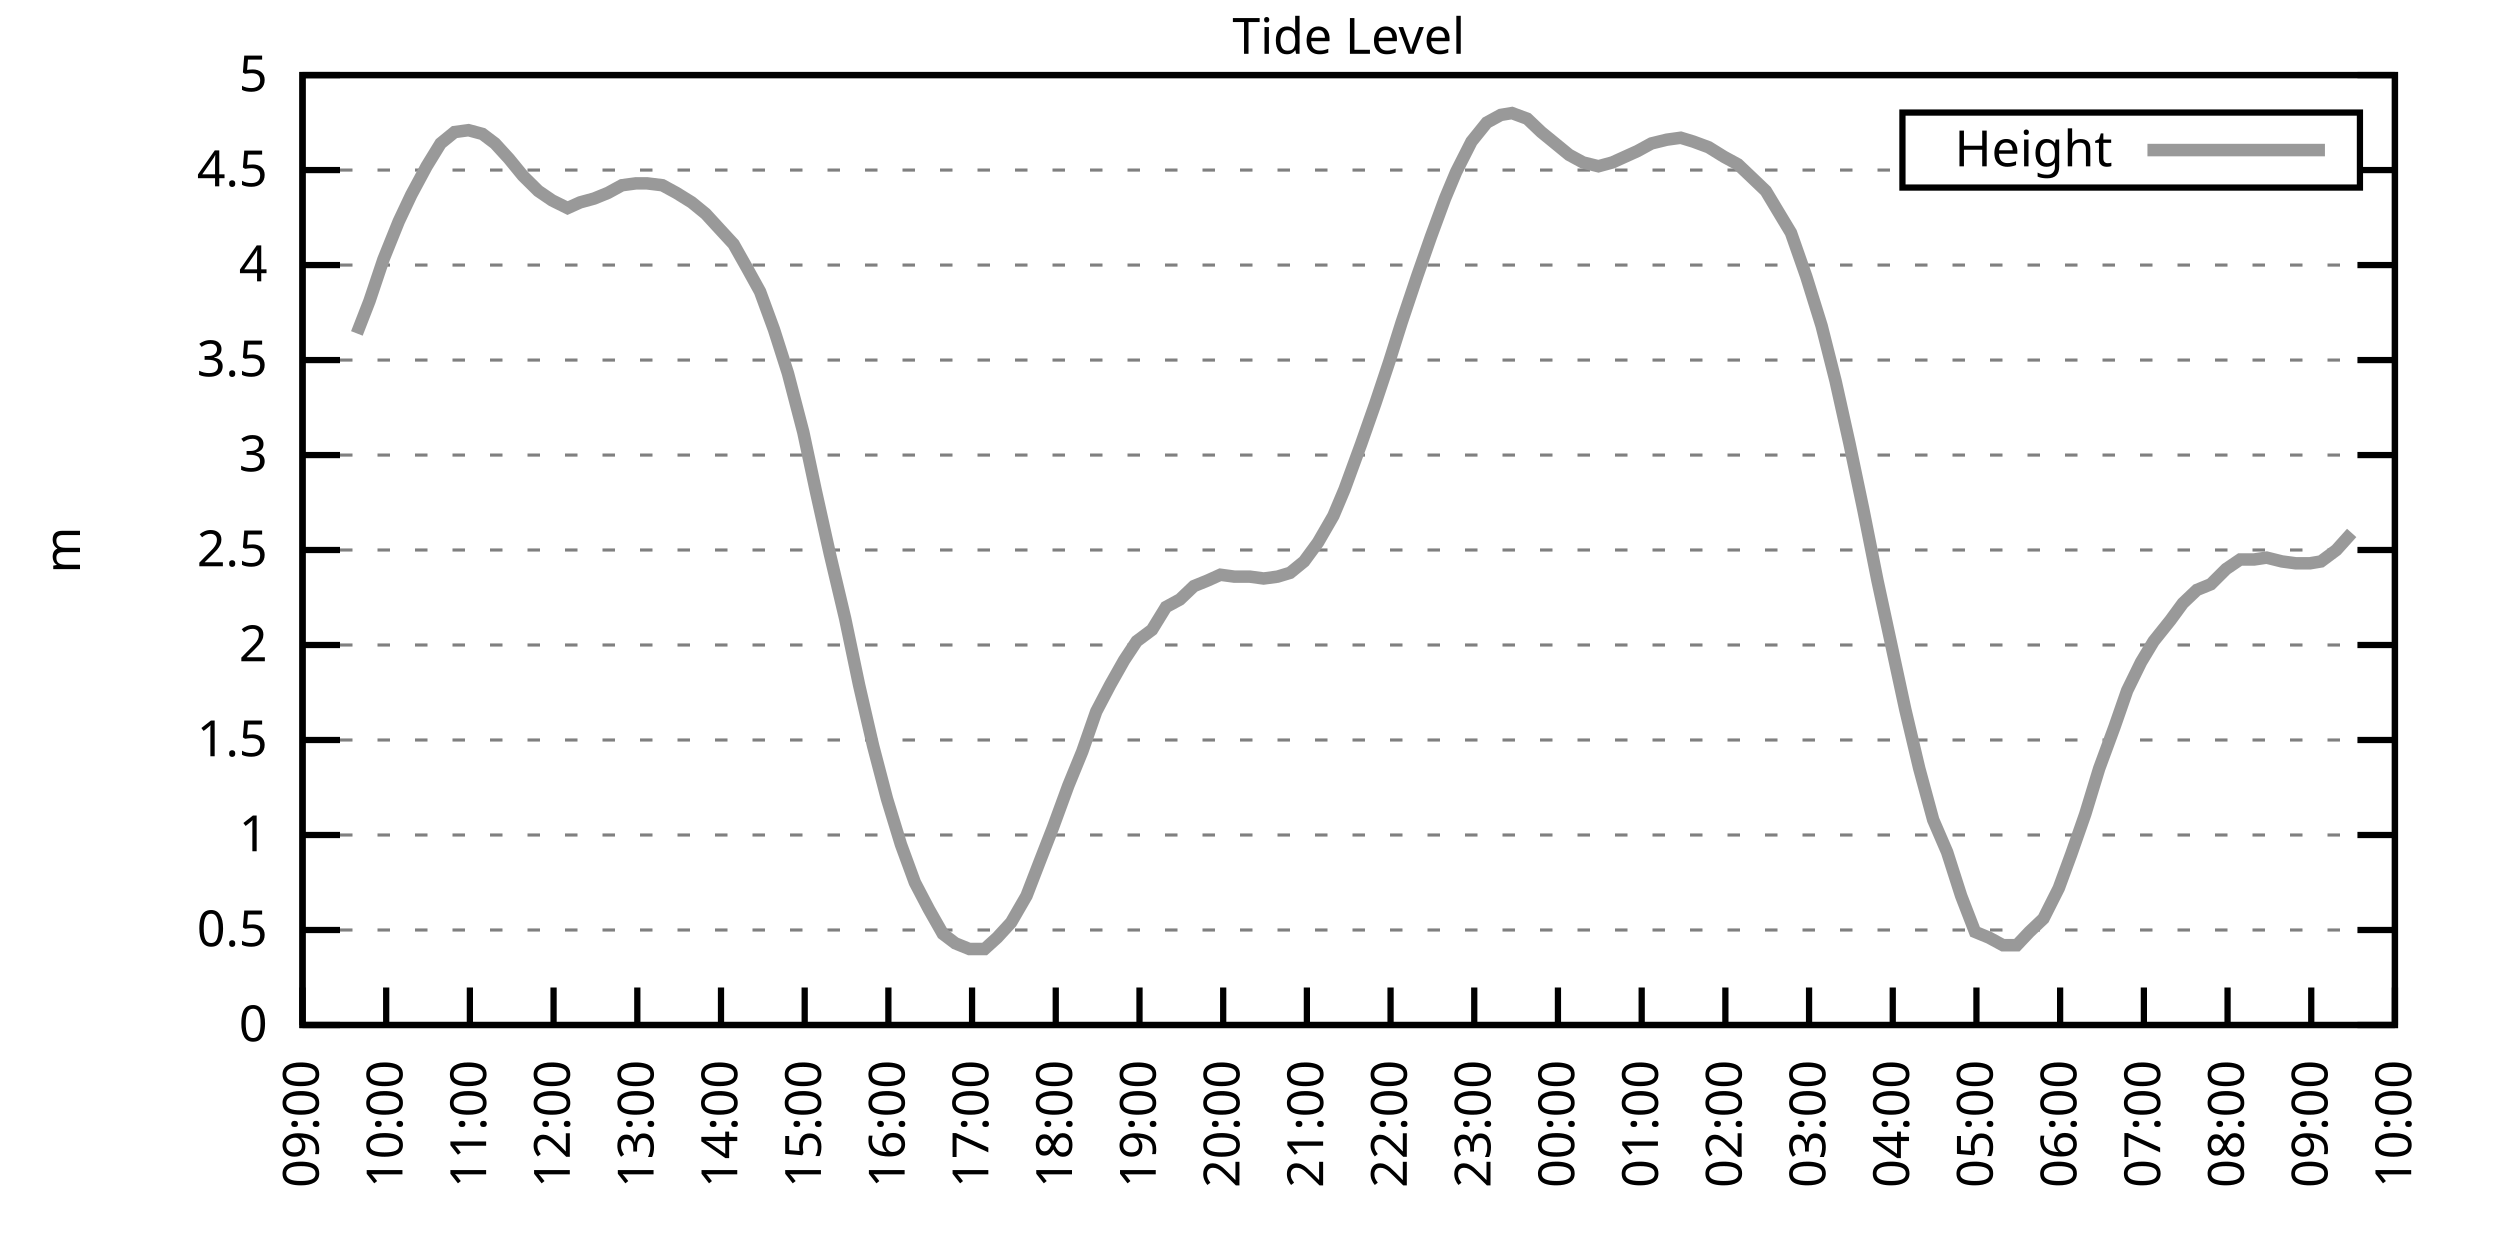
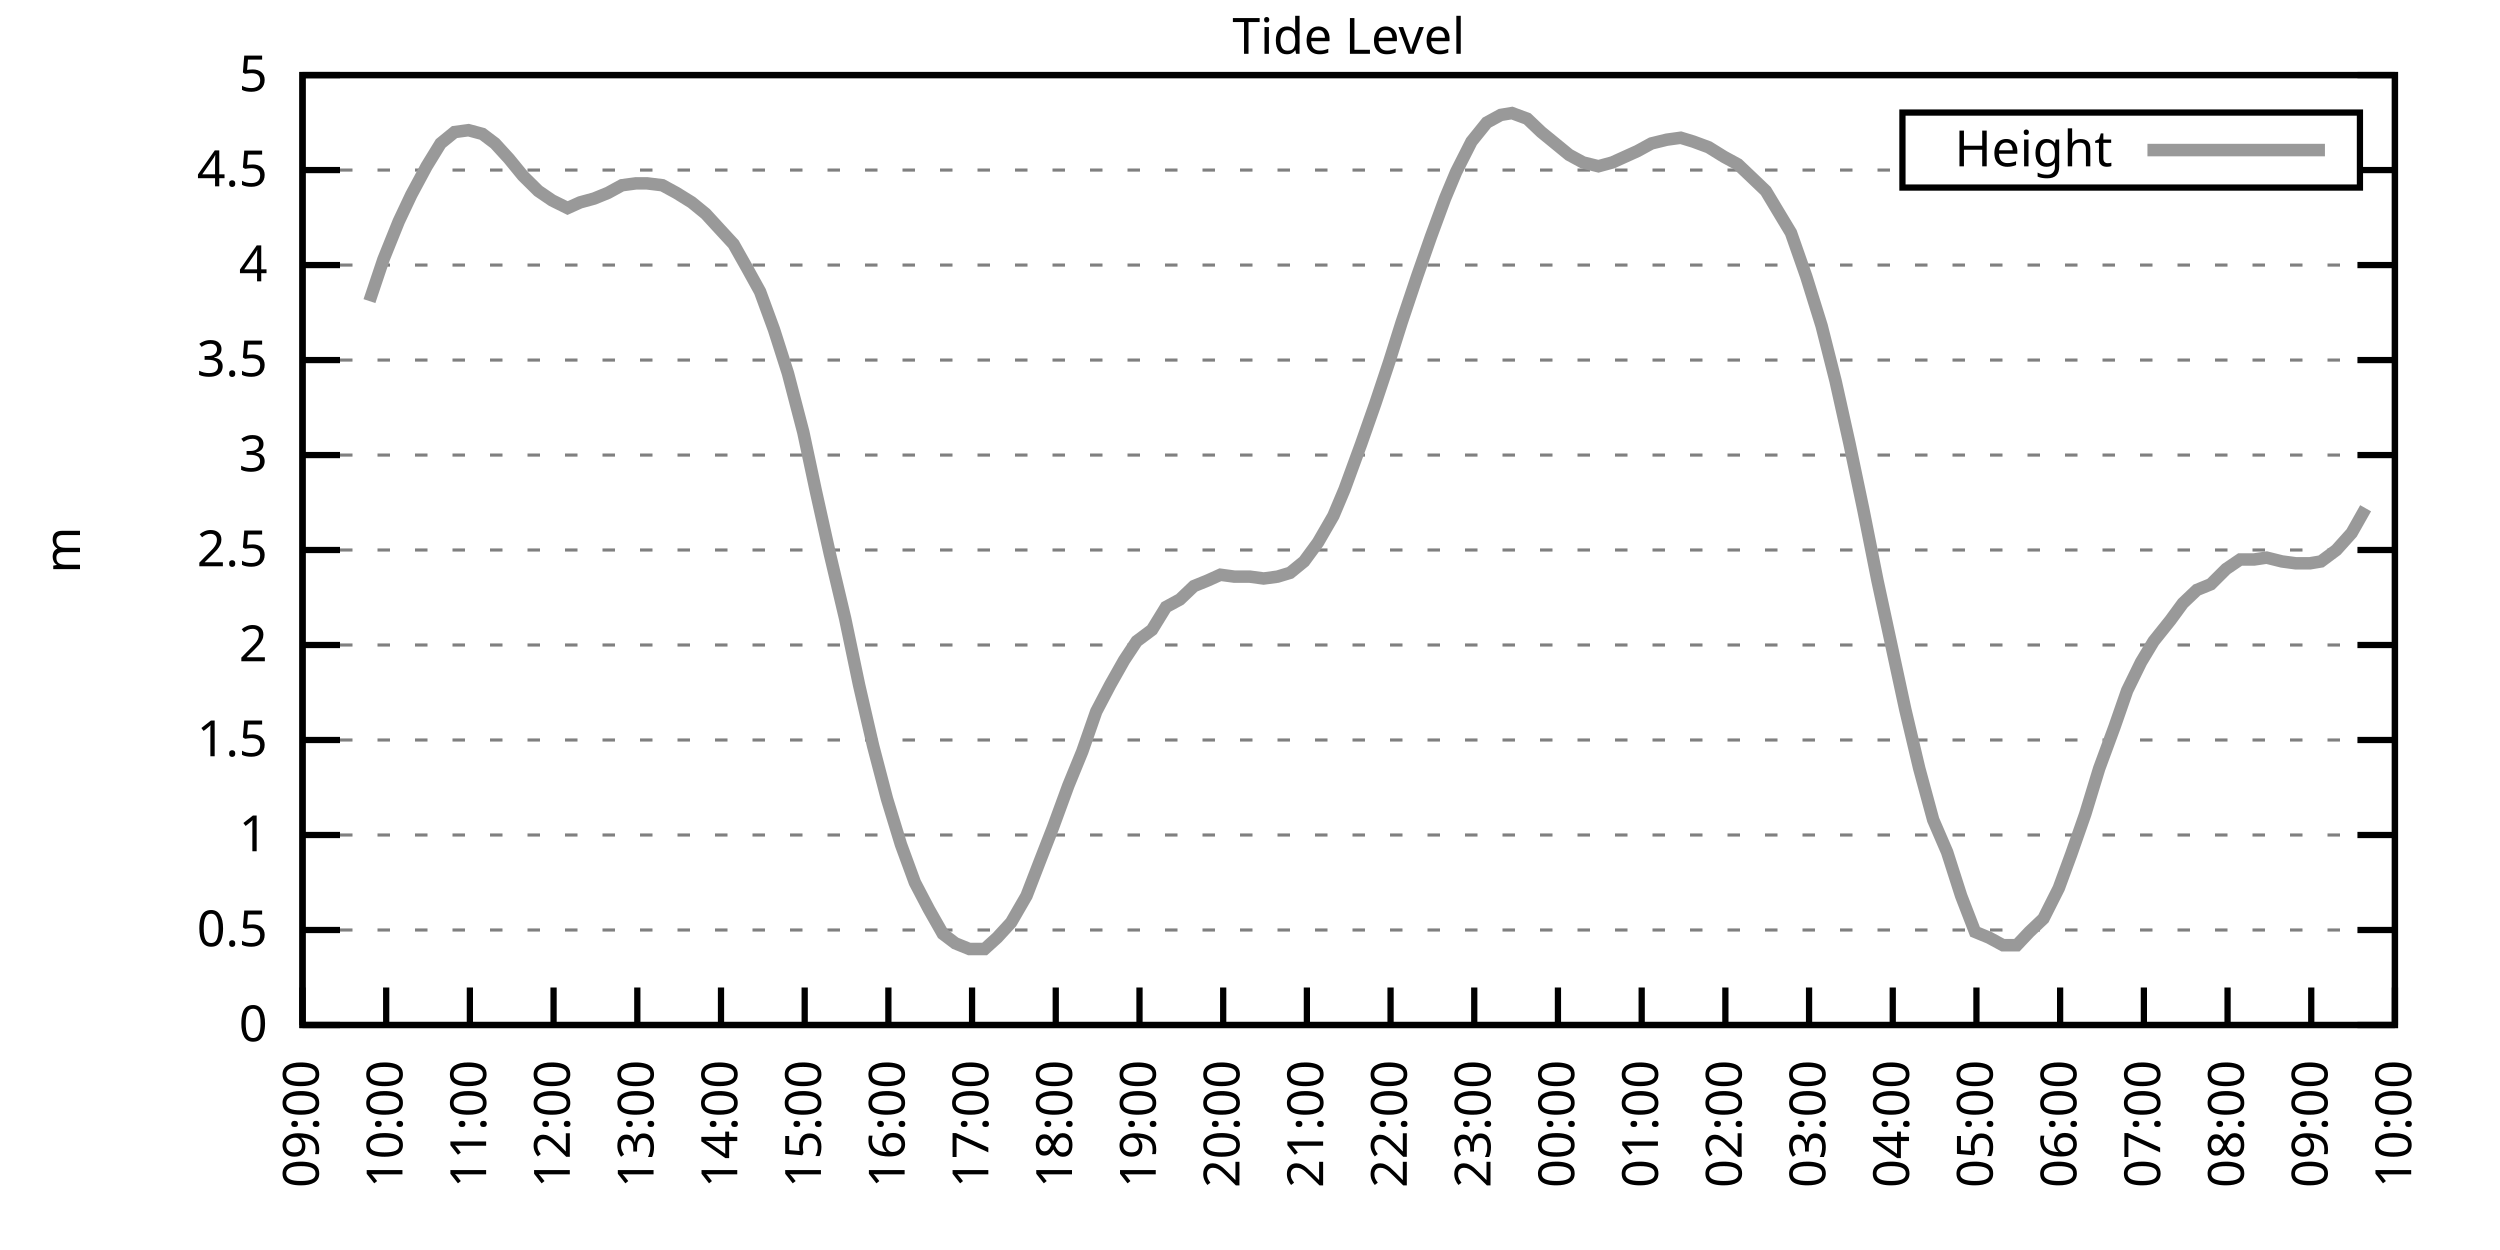
<svg xmlns="http://www.w3.org/2000/svg" xmlns:xlink="http://www.w3.org/1999/xlink" width="400" height="200" viewBox="0 0 400 200">
  <g id="gnuplot_canvas">
    <rect x="0" y="0" width="400" height="200" fill="none" />
    <defs>
      <circle id="gpDot" r="0.5" stroke-width="0.5" stroke="currentColor" />
      <path id="gpPt0" stroke-width="0.333" stroke="currentColor" d="M-1,0 h2 M0,-1 v2" />
      <path id="gpPt1" stroke-width="0.333" stroke="currentColor" d="M-1,-1 L1,1 M1,-1 L-1,1" />
      <path id="gpPt2" stroke-width="0.333" stroke="currentColor" d="M-1,0 L1,0 M0,-1 L0,1 M-1,-1 L1,1 M-1,1 L1,-1" />
      <rect id="gpPt3" stroke-width="0.333" stroke="currentColor" x="-1" y="-1" width="2" height="2" />
      <rect id="gpPt4" stroke-width="0.333" stroke="currentColor" fill="currentColor" x="-1" y="-1" width="2" height="2" />
      <circle id="gpPt5" stroke-width="0.333" stroke="currentColor" cx="0" cy="0" r="1" />
      <use xlink:href="#gpPt5" id="gpPt6" fill="currentColor" stroke="none" />
      <path id="gpPt7" stroke-width="0.333" stroke="currentColor" d="M0,-1.33 L-1.33,0.67 L1.33,0.67 z" />
      <use xlink:href="#gpPt7" id="gpPt8" fill="currentColor" stroke="none" />
      <use xlink:href="#gpPt7" id="gpPt9" stroke="currentColor" transform="rotate(180)" />
      <use xlink:href="#gpPt9" id="gpPt10" fill="currentColor" stroke="none" />
      <use xlink:href="#gpPt3" id="gpPt11" stroke="currentColor" transform="rotate(45)" />
      <use xlink:href="#gpPt11" id="gpPt12" fill="currentColor" stroke="none" />
      <path id="gpPt13" stroke-width="0.333" stroke="currentColor" d="M0,1.330 L1.265,0.411 L0.782,-1.067 L-0.782,-1.076 L-1.265,0.411 z" />
      <use xlink:href="#gpPt13" id="gpPt14" fill="currentColor" stroke="none" />
      <filter id="textbox" filterUnits="objectBoundingBox" x="0" y="0" height="1" width="1">
        <feFlood flood-color="white" flood-opacity="1" result="bgnd" />
        <feComposite in="SourceGraphic" in2="bgnd" operator="atop" />
      </filter>
      <filter id="greybox" filterUnits="objectBoundingBox" x="0" y="0" height="1" width="1">
        <feFlood flood-color="lightgrey" flood-opacity="1" result="grey" />
        <feComposite in="SourceGraphic" in2="grey" operator="atop" />
      </filter>
    </defs>
    <g fill="none" color="white" stroke="currentColor" stroke-width="1.00" stroke-linecap="butt" stroke-linejoin="miter">
</g>
    <g fill="none" color="black" stroke="currentColor" stroke-width="1.00" stroke-linecap="butt" stroke-linejoin="miter">
      <g stroke="none" shape-rendering="crispEdges">
        <polygon fill="rgb(255, 255, 255)" points="48.40,164.00 383.18,164.00 383.18,12.02 48.40,12.02 " />
      </g>
    </g>
    <g fill="none" color="black" stroke="currentColor" stroke-width="1.00" stroke-linecap="butt" stroke-linejoin="miter">
</g>
    <g fill="none" color="black" stroke="black" stroke-width="0.50" stroke-linecap="butt" stroke-linejoin="miter">
</g>
    <g fill="none" color="gray" stroke="currentColor" stroke-width="0.50" stroke-linecap="butt" stroke-linejoin="miter">
      <path stroke="gray" stroke-dasharray="2,4" class="gridline" d="M48.40,164.00 L383.19,164.00  " />
    </g>
    <g fill="none" color="gray" stroke="gray" stroke-width="1.00" stroke-linecap="butt" stroke-linejoin="miter">
</g>
    <g fill="none" color="black" stroke="currentColor" stroke-width="1.00" stroke-linecap="butt" stroke-linejoin="miter">
      <path stroke="black" d="M48.40,164.00 L54.40,164.00 M383.19,164.00 L377.19,164.00  " />
      <g transform="translate(42.80,166.60)" stroke="none" fill="black" font-family="Sans" font-size="8.00" text-anchor="end">
        <text>
          <tspan font-family="Sans"> 0</tspan>
        </text>
      </g>
    </g>
    <g fill="none" color="black" stroke="currentColor" stroke-width="1.00" stroke-linecap="butt" stroke-linejoin="miter">
</g>
    <g fill="none" color="black" stroke="black" stroke-width="0.50" stroke-linecap="butt" stroke-linejoin="miter">
</g>
    <g fill="none" color="gray" stroke="currentColor" stroke-width="0.50" stroke-linecap="butt" stroke-linejoin="miter">
      <path stroke="gray" stroke-dasharray="2,4" class="gridline" d="M48.40,148.80 L383.19,148.80  " />
    </g>
    <g fill="none" color="gray" stroke="gray" stroke-width="1.00" stroke-linecap="butt" stroke-linejoin="miter">
</g>
    <g fill="none" color="black" stroke="currentColor" stroke-width="1.00" stroke-linecap="butt" stroke-linejoin="miter">
      <path stroke="black" d="M48.40,148.80 L54.40,148.80 M383.19,148.80 L377.19,148.80  " />
      <g transform="translate(42.80,151.40)" stroke="none" fill="black" font-family="Sans" font-size="8.00" text-anchor="end">
        <text>
          <tspan font-family="Sans"> 0.5</tspan>
        </text>
      </g>
    </g>
    <g fill="none" color="black" stroke="currentColor" stroke-width="1.00" stroke-linecap="butt" stroke-linejoin="miter">
</g>
    <g fill="none" color="black" stroke="black" stroke-width="0.50" stroke-linecap="butt" stroke-linejoin="miter">
</g>
    <g fill="none" color="gray" stroke="currentColor" stroke-width="0.50" stroke-linecap="butt" stroke-linejoin="miter">
      <path stroke="gray" stroke-dasharray="2,4" class="gridline" d="M48.40,133.60 L383.19,133.60  " />
    </g>
    <g fill="none" color="gray" stroke="gray" stroke-width="1.00" stroke-linecap="butt" stroke-linejoin="miter">
</g>
    <g fill="none" color="black" stroke="currentColor" stroke-width="1.00" stroke-linecap="butt" stroke-linejoin="miter">
      <path stroke="black" d="M48.40,133.60 L54.40,133.60 M383.19,133.60 L377.19,133.60  " />
      <g transform="translate(42.80,136.20)" stroke="none" fill="black" font-family="Sans" font-size="8.00" text-anchor="end">
        <text>
          <tspan font-family="Sans"> 1</tspan>
        </text>
      </g>
    </g>
    <g fill="none" color="black" stroke="currentColor" stroke-width="1.00" stroke-linecap="butt" stroke-linejoin="miter">
</g>
    <g fill="none" color="black" stroke="black" stroke-width="0.50" stroke-linecap="butt" stroke-linejoin="miter">
</g>
    <g fill="none" color="gray" stroke="currentColor" stroke-width="0.50" stroke-linecap="butt" stroke-linejoin="miter">
      <path stroke="gray" stroke-dasharray="2,4" class="gridline" d="M48.40,118.40 L383.19,118.40  " />
    </g>
    <g fill="none" color="gray" stroke="gray" stroke-width="1.00" stroke-linecap="butt" stroke-linejoin="miter">
</g>
    <g fill="none" color="black" stroke="currentColor" stroke-width="1.00" stroke-linecap="butt" stroke-linejoin="miter">
      <path stroke="black" d="M48.40,118.40 L54.40,118.40 M383.19,118.40 L377.19,118.40  " />
      <g transform="translate(42.80,121.00)" stroke="none" fill="black" font-family="Sans" font-size="8.00" text-anchor="end">
        <text>
          <tspan font-family="Sans"> 1.5</tspan>
        </text>
      </g>
    </g>
    <g fill="none" color="black" stroke="currentColor" stroke-width="1.00" stroke-linecap="butt" stroke-linejoin="miter">
</g>
    <g fill="none" color="black" stroke="black" stroke-width="0.50" stroke-linecap="butt" stroke-linejoin="miter">
</g>
    <g fill="none" color="gray" stroke="currentColor" stroke-width="0.50" stroke-linecap="butt" stroke-linejoin="miter">
      <path stroke="gray" stroke-dasharray="2,4" class="gridline" d="M48.40,103.20 L383.19,103.20  " />
    </g>
    <g fill="none" color="gray" stroke="gray" stroke-width="1.00" stroke-linecap="butt" stroke-linejoin="miter">
</g>
    <g fill="none" color="black" stroke="currentColor" stroke-width="1.00" stroke-linecap="butt" stroke-linejoin="miter">
      <path stroke="black" d="M48.40,103.20 L54.40,103.20 M383.19,103.20 L377.19,103.20  " />
      <g transform="translate(42.80,105.80)" stroke="none" fill="black" font-family="Sans" font-size="8.00" text-anchor="end">
        <text>
          <tspan font-family="Sans"> 2</tspan>
        </text>
      </g>
    </g>
    <g fill="none" color="black" stroke="currentColor" stroke-width="1.00" stroke-linecap="butt" stroke-linejoin="miter">
</g>
    <g fill="none" color="black" stroke="black" stroke-width="0.50" stroke-linecap="butt" stroke-linejoin="miter">
</g>
    <g fill="none" color="gray" stroke="currentColor" stroke-width="0.50" stroke-linecap="butt" stroke-linejoin="miter">
      <path stroke="gray" stroke-dasharray="2,4" class="gridline" d="M48.40,88.00 L383.19,88.00  " />
    </g>
    <g fill="none" color="gray" stroke="gray" stroke-width="1.00" stroke-linecap="butt" stroke-linejoin="miter">
</g>
    <g fill="none" color="black" stroke="currentColor" stroke-width="1.00" stroke-linecap="butt" stroke-linejoin="miter">
      <path stroke="black" d="M48.40,88.00 L54.40,88.00 M383.19,88.00 L377.19,88.00  " />
      <g transform="translate(42.80,90.60)" stroke="none" fill="black" font-family="Sans" font-size="8.00" text-anchor="end">
        <text>
          <tspan font-family="Sans"> 2.5</tspan>
        </text>
      </g>
    </g>
    <g fill="none" color="black" stroke="currentColor" stroke-width="1.00" stroke-linecap="butt" stroke-linejoin="miter">
</g>
    <g fill="none" color="black" stroke="black" stroke-width="0.50" stroke-linecap="butt" stroke-linejoin="miter">
</g>
    <g fill="none" color="gray" stroke="currentColor" stroke-width="0.50" stroke-linecap="butt" stroke-linejoin="miter">
      <path stroke="gray" stroke-dasharray="2,4" class="gridline" d="M48.40,72.81 L383.19,72.81  " />
    </g>
    <g fill="none" color="gray" stroke="gray" stroke-width="1.00" stroke-linecap="butt" stroke-linejoin="miter">
</g>
    <g fill="none" color="black" stroke="currentColor" stroke-width="1.00" stroke-linecap="butt" stroke-linejoin="miter">
      <path stroke="black" d="M48.40,72.81 L54.40,72.81 M383.19,72.81 L377.19,72.81  " />
      <g transform="translate(42.80,75.41)" stroke="none" fill="black" font-family="Sans" font-size="8.00" text-anchor="end">
        <text>
          <tspan font-family="Sans"> 3</tspan>
        </text>
      </g>
    </g>
    <g fill="none" color="black" stroke="currentColor" stroke-width="1.00" stroke-linecap="butt" stroke-linejoin="miter">
</g>
    <g fill="none" color="black" stroke="black" stroke-width="0.50" stroke-linecap="butt" stroke-linejoin="miter">
</g>
    <g fill="none" color="gray" stroke="currentColor" stroke-width="0.50" stroke-linecap="butt" stroke-linejoin="miter">
      <path stroke="gray" stroke-dasharray="2,4" class="gridline" d="M48.40,57.61 L383.19,57.61  " />
    </g>
    <g fill="none" color="gray" stroke="gray" stroke-width="1.00" stroke-linecap="butt" stroke-linejoin="miter">
</g>
    <g fill="none" color="black" stroke="currentColor" stroke-width="1.00" stroke-linecap="butt" stroke-linejoin="miter">
      <path stroke="black" d="M48.40,57.61 L54.40,57.61 M383.19,57.61 L377.19,57.61  " />
      <g transform="translate(42.80,60.21)" stroke="none" fill="black" font-family="Sans" font-size="8.00" text-anchor="end">
        <text>
          <tspan font-family="Sans"> 3.5</tspan>
        </text>
      </g>
    </g>
    <g fill="none" color="black" stroke="currentColor" stroke-width="1.00" stroke-linecap="butt" stroke-linejoin="miter">
</g>
    <g fill="none" color="black" stroke="black" stroke-width="0.50" stroke-linecap="butt" stroke-linejoin="miter">
</g>
    <g fill="none" color="gray" stroke="currentColor" stroke-width="0.50" stroke-linecap="butt" stroke-linejoin="miter">
      <path stroke="gray" stroke-dasharray="2,4" class="gridline" d="M48.40,42.41 L383.19,42.41  " />
    </g>
    <g fill="none" color="gray" stroke="gray" stroke-width="1.00" stroke-linecap="butt" stroke-linejoin="miter">
</g>
    <g fill="none" color="black" stroke="currentColor" stroke-width="1.00" stroke-linecap="butt" stroke-linejoin="miter">
      <path stroke="black" d="M48.40,42.41 L54.40,42.41 M383.19,42.41 L377.19,42.41  " />
      <g transform="translate(42.80,45.01)" stroke="none" fill="black" font-family="Sans" font-size="8.00" text-anchor="end">
        <text>
          <tspan font-family="Sans"> 4</tspan>
        </text>
      </g>
    </g>
    <g fill="none" color="black" stroke="currentColor" stroke-width="1.00" stroke-linecap="butt" stroke-linejoin="miter">
</g>
    <g fill="none" color="black" stroke="black" stroke-width="0.50" stroke-linecap="butt" stroke-linejoin="miter">
</g>
    <g fill="none" color="gray" stroke="currentColor" stroke-width="0.50" stroke-linecap="butt" stroke-linejoin="miter">
      <path stroke="gray" stroke-dasharray="2,4" class="gridline" d="M48.40,27.21 L304.39,27.21 M377.59,27.21 L383.19,27.21  " />
    </g>
    <g fill="none" color="gray" stroke="gray" stroke-width="1.00" stroke-linecap="butt" stroke-linejoin="miter">
</g>
    <g fill="none" color="black" stroke="currentColor" stroke-width="1.00" stroke-linecap="butt" stroke-linejoin="miter">
      <path stroke="black" d="M48.40,27.21 L54.40,27.21 M383.19,27.21 L377.19,27.21  " />
      <g transform="translate(42.80,29.81)" stroke="none" fill="black" font-family="Sans" font-size="8.00" text-anchor="end">
        <text>
          <tspan font-family="Sans"> 4.5</tspan>
        </text>
      </g>
    </g>
    <g fill="none" color="black" stroke="currentColor" stroke-width="1.00" stroke-linecap="butt" stroke-linejoin="miter">
</g>
    <g fill="none" color="black" stroke="black" stroke-width="0.50" stroke-linecap="butt" stroke-linejoin="miter">
</g>
    <g fill="none" color="gray" stroke="currentColor" stroke-width="0.50" stroke-linecap="butt" stroke-linejoin="miter">
      <path stroke="gray" stroke-dasharray="2,4" class="gridline" d="M48.40,12.01 L383.19,12.01  " />
    </g>
    <g fill="none" color="gray" stroke="gray" stroke-width="1.00" stroke-linecap="butt" stroke-linejoin="miter">
</g>
    <g fill="none" color="black" stroke="currentColor" stroke-width="1.00" stroke-linecap="butt" stroke-linejoin="miter">
      <path stroke="black" d="M48.40,12.01 L54.40,12.01 M383.19,12.01 L377.19,12.01  " />
      <g transform="translate(42.80,14.61)" stroke="none" fill="black" font-family="Sans" font-size="8.00" text-anchor="end">
        <text>
          <tspan font-family="Sans"> 5</tspan>
        </text>
      </g>
    </g>
    <g fill="none" color="black" stroke="currentColor" stroke-width="1.00" stroke-linecap="butt" stroke-linejoin="miter">
      <path stroke="black" d="M48.40,164.00 L48.40,158.00  " />
      <g transform="translate(51.00,169.60) rotate(270.00)" stroke="none" fill="black" font-family="Sans" font-size="8.00" text-anchor="end">
        <text>
          <tspan font-family="Sans">09:00</tspan>
        </text>
      </g>
    </g>
    <g fill="none" color="black" stroke="currentColor" stroke-width="1.00" stroke-linecap="butt" stroke-linejoin="miter">
      <path stroke="black" d="M61.79,164.00 L61.79,158.00  " />
      <g transform="translate(64.39,169.60) rotate(270.00)" stroke="none" fill="black" font-family="Sans" font-size="8.00" text-anchor="end">
        <text>
          <tspan font-family="Sans">10:00</tspan>
        </text>
      </g>
    </g>
    <g fill="none" color="black" stroke="currentColor" stroke-width="1.00" stroke-linecap="butt" stroke-linejoin="miter">
      <path stroke="black" d="M75.18,164.00 L75.18,158.00  " />
      <g transform="translate(77.78,169.60) rotate(270.00)" stroke="none" fill="black" font-family="Sans" font-size="8.00" text-anchor="end">
        <text>
          <tspan font-family="Sans">11:00</tspan>
        </text>
      </g>
    </g>
    <g fill="none" color="black" stroke="currentColor" stroke-width="1.00" stroke-linecap="butt" stroke-linejoin="miter">
      <path stroke="black" d="M88.57,164.00 L88.57,158.00  " />
      <g transform="translate(91.17,169.60) rotate(270.00)" stroke="none" fill="black" font-family="Sans" font-size="8.00" text-anchor="end">
        <text>
          <tspan font-family="Sans">12:00</tspan>
        </text>
      </g>
    </g>
    <g fill="none" color="black" stroke="currentColor" stroke-width="1.00" stroke-linecap="butt" stroke-linejoin="miter">
      <path stroke="black" d="M101.97,164.00 L101.97,158.00  " />
      <g transform="translate(104.57,169.60) rotate(270.00)" stroke="none" fill="black" font-family="Sans" font-size="8.00" text-anchor="end">
        <text>
          <tspan font-family="Sans">13:00</tspan>
        </text>
      </g>
    </g>
    <g fill="none" color="black" stroke="currentColor" stroke-width="1.00" stroke-linecap="butt" stroke-linejoin="miter">
      <path stroke="black" d="M115.36,164.00 L115.36,158.00  " />
      <g transform="translate(117.96,169.60) rotate(270.00)" stroke="none" fill="black" font-family="Sans" font-size="8.00" text-anchor="end">
        <text>
          <tspan font-family="Sans">14:00</tspan>
        </text>
      </g>
    </g>
    <g fill="none" color="black" stroke="currentColor" stroke-width="1.00" stroke-linecap="butt" stroke-linejoin="miter">
      <path stroke="black" d="M128.75,164.00 L128.75,158.00  " />
      <g transform="translate(131.35,169.60) rotate(270.00)" stroke="none" fill="black" font-family="Sans" font-size="8.00" text-anchor="end">
        <text>
          <tspan font-family="Sans">15:00</tspan>
        </text>
      </g>
    </g>
    <g fill="none" color="black" stroke="currentColor" stroke-width="1.00" stroke-linecap="butt" stroke-linejoin="miter">
      <path stroke="black" d="M142.14,164.00 L142.14,158.00  " />
      <g transform="translate(144.74,169.60) rotate(270.00)" stroke="none" fill="black" font-family="Sans" font-size="8.00" text-anchor="end">
        <text>
          <tspan font-family="Sans">16:00</tspan>
        </text>
      </g>
    </g>
    <g fill="none" color="black" stroke="currentColor" stroke-width="1.00" stroke-linecap="butt" stroke-linejoin="miter">
      <path stroke="black" d="M155.53,164.00 L155.53,158.00  " />
      <g transform="translate(158.13,169.60) rotate(270.00)" stroke="none" fill="black" font-family="Sans" font-size="8.00" text-anchor="end">
        <text>
          <tspan font-family="Sans">17:00</tspan>
        </text>
      </g>
    </g>
    <g fill="none" color="black" stroke="currentColor" stroke-width="1.00" stroke-linecap="butt" stroke-linejoin="miter">
      <path stroke="black" d="M168.92,164.00 L168.92,158.00  " />
      <g transform="translate(171.52,169.60) rotate(270.00)" stroke="none" fill="black" font-family="Sans" font-size="8.00" text-anchor="end">
        <text>
          <tspan font-family="Sans">18:00</tspan>
        </text>
      </g>
    </g>
    <g fill="none" color="black" stroke="currentColor" stroke-width="1.00" stroke-linecap="butt" stroke-linejoin="miter">
      <path stroke="black" d="M182.32,164.00 L182.32,158.00  " />
      <g transform="translate(184.92,169.60) rotate(270.00)" stroke="none" fill="black" font-family="Sans" font-size="8.00" text-anchor="end">
        <text>
          <tspan font-family="Sans">19:00</tspan>
        </text>
      </g>
    </g>
    <g fill="none" color="black" stroke="currentColor" stroke-width="1.00" stroke-linecap="butt" stroke-linejoin="miter">
      <path stroke="black" d="M195.71,164.00 L195.71,158.00  " />
      <g transform="translate(198.31,169.60) rotate(270.00)" stroke="none" fill="black" font-family="Sans" font-size="8.00" text-anchor="end">
        <text>
          <tspan font-family="Sans">20:00</tspan>
        </text>
      </g>
    </g>
    <g fill="none" color="black" stroke="currentColor" stroke-width="1.00" stroke-linecap="butt" stroke-linejoin="miter">
      <path stroke="black" d="M209.10,164.00 L209.10,158.00  " />
      <g transform="translate(211.70,169.60) rotate(270.00)" stroke="none" fill="black" font-family="Sans" font-size="8.00" text-anchor="end">
        <text>
          <tspan font-family="Sans">21:00</tspan>
        </text>
      </g>
    </g>
    <g fill="none" color="black" stroke="currentColor" stroke-width="1.00" stroke-linecap="butt" stroke-linejoin="miter">
      <path stroke="black" d="M222.49,164.00 L222.49,158.00  " />
      <g transform="translate(225.09,169.60) rotate(270.00)" stroke="none" fill="black" font-family="Sans" font-size="8.00" text-anchor="end">
        <text>
          <tspan font-family="Sans">22:00</tspan>
        </text>
      </g>
    </g>
    <g fill="none" color="black" stroke="currentColor" stroke-width="1.00" stroke-linecap="butt" stroke-linejoin="miter">
      <path stroke="black" d="M235.88,164.00 L235.88,158.00  " />
      <g transform="translate(238.48,169.60) rotate(270.00)" stroke="none" fill="black" font-family="Sans" font-size="8.00" text-anchor="end">
        <text>
          <tspan font-family="Sans">23:00</tspan>
        </text>
      </g>
    </g>
    <g fill="none" color="black" stroke="currentColor" stroke-width="1.00" stroke-linecap="butt" stroke-linejoin="miter">
      <path stroke="black" d="M249.27,164.00 L249.27,158.00  " />
      <g transform="translate(251.87,169.60) rotate(270.00)" stroke="none" fill="black" font-family="Sans" font-size="8.00" text-anchor="end">
        <text>
          <tspan font-family="Sans">00:00</tspan>
        </text>
      </g>
    </g>
    <g fill="none" color="black" stroke="currentColor" stroke-width="1.00" stroke-linecap="butt" stroke-linejoin="miter">
      <path stroke="black" d="M262.67,164.00 L262.67,158.00  " />
      <g transform="translate(265.27,169.60) rotate(270.00)" stroke="none" fill="black" font-family="Sans" font-size="8.00" text-anchor="end">
        <text>
          <tspan font-family="Sans">01:00</tspan>
        </text>
      </g>
    </g>
    <g fill="none" color="black" stroke="currentColor" stroke-width="1.00" stroke-linecap="butt" stroke-linejoin="miter">
      <path stroke="black" d="M276.06,164.00 L276.06,158.00  " />
      <g transform="translate(278.66,169.60) rotate(270.00)" stroke="none" fill="black" font-family="Sans" font-size="8.00" text-anchor="end">
        <text>
          <tspan font-family="Sans">02:00</tspan>
        </text>
      </g>
    </g>
    <g fill="none" color="black" stroke="currentColor" stroke-width="1.00" stroke-linecap="butt" stroke-linejoin="miter">
      <path stroke="black" d="M289.45,164.00 L289.45,158.00  " />
      <g transform="translate(292.05,169.60) rotate(270.00)" stroke="none" fill="black" font-family="Sans" font-size="8.00" text-anchor="end">
        <text>
          <tspan font-family="Sans">03:00</tspan>
        </text>
      </g>
    </g>
    <g fill="none" color="black" stroke="currentColor" stroke-width="1.00" stroke-linecap="butt" stroke-linejoin="miter">
      <path stroke="black" d="M302.84,164.00 L302.84,158.00  " />
      <g transform="translate(305.44,169.60) rotate(270.00)" stroke="none" fill="black" font-family="Sans" font-size="8.00" text-anchor="end">
        <text>
          <tspan font-family="Sans">04:00</tspan>
        </text>
      </g>
    </g>
    <g fill="none" color="black" stroke="currentColor" stroke-width="1.00" stroke-linecap="butt" stroke-linejoin="miter">
      <path stroke="black" d="M316.23,164.00 L316.23,158.00  " />
      <g transform="translate(318.83,169.60) rotate(270.00)" stroke="none" fill="black" font-family="Sans" font-size="8.00" text-anchor="end">
        <text>
          <tspan font-family="Sans">05:00</tspan>
        </text>
      </g>
    </g>
    <g fill="none" color="black" stroke="currentColor" stroke-width="1.00" stroke-linecap="butt" stroke-linejoin="miter">
      <path stroke="black" d="M329.62,164.00 L329.62,158.00  " />
      <g transform="translate(332.22,169.60) rotate(270.00)" stroke="none" fill="black" font-family="Sans" font-size="8.00" text-anchor="end">
        <text>
          <tspan font-family="Sans">06:00</tspan>
        </text>
      </g>
    </g>
    <g fill="none" color="black" stroke="currentColor" stroke-width="1.00" stroke-linecap="butt" stroke-linejoin="miter">
      <path stroke="black" d="M343.02,164.00 L343.02,158.00  " />
      <g transform="translate(345.62,169.60) rotate(270.00)" stroke="none" fill="black" font-family="Sans" font-size="8.00" text-anchor="end">
        <text>
          <tspan font-family="Sans">07:00</tspan>
        </text>
      </g>
    </g>
    <g fill="none" color="black" stroke="currentColor" stroke-width="1.00" stroke-linecap="butt" stroke-linejoin="miter">
      <path stroke="black" d="M356.41,164.00 L356.41,158.00  " />
      <g transform="translate(359.01,169.60) rotate(270.00)" stroke="none" fill="black" font-family="Sans" font-size="8.00" text-anchor="end">
        <text>
          <tspan font-family="Sans">08:00</tspan>
        </text>
      </g>
    </g>
    <g fill="none" color="black" stroke="currentColor" stroke-width="1.00" stroke-linecap="butt" stroke-linejoin="miter">
      <path stroke="black" d="M369.80,164.00 L369.80,158.00  " />
      <g transform="translate(372.40,169.60) rotate(270.00)" stroke="none" fill="black" font-family="Sans" font-size="8.00" text-anchor="end">
        <text>
          <tspan font-family="Sans">09:00</tspan>
        </text>
      </g>
    </g>
    <g fill="none" color="black" stroke="currentColor" stroke-width="1.00" stroke-linecap="butt" stroke-linejoin="miter">
      <path stroke="black" d="M383.19,164.00 L383.19,158.00  " />
      <g transform="translate(385.79,169.60) rotate(270.00)" stroke="none" fill="black" font-family="Sans" font-size="8.00" text-anchor="end">
        <text>
          <tspan font-family="Sans">10:00</tspan>
        </text>
      </g>
    </g>
    <g fill="none" color="black" stroke="currentColor" stroke-width="1.00" stroke-linecap="butt" stroke-linejoin="miter">
</g>
    <g fill="none" color="black" stroke="currentColor" stroke-width="1.00" stroke-linecap="butt" stroke-linejoin="miter">
      <path stroke="black" d="M48.40,12.01 L48.40,164.00 L383.19,164.00 L383.19,12.01 L48.40,12.01 Z  " />
    </g>
    <g fill="none" color="black" stroke="currentColor" stroke-width="1.00" stroke-linecap="butt" stroke-linejoin="miter">
</g>
    <g fill="none" color="black" stroke="currentColor" stroke-width="1.00" stroke-linecap="butt" stroke-linejoin="miter">
      <path stroke="black" d="M304.39,30.01 L304.39,18.01 L377.59,18.01 L377.59,30.01 L304.39,30.01 Z  " />
    </g>
    <g id="Tide_level_plot_1">
      <g fill="none" color="white" stroke="black" stroke-width="2.00" stroke-linecap="butt" stroke-linejoin="miter">
</g>
      <g fill="none" color="black" stroke="currentColor" stroke-width="2.00" stroke-linecap="butt" stroke-linejoin="miter">
        <g transform="translate(337.99,26.61)" stroke="none" fill="black" font-family="Sans" font-size="8.00" text-anchor="end">
          <text>
            <tspan font-family="Sans">Height</tspan>
          </text>
        </g>
      </g>
      <g fill="none" color="black" stroke="currentColor" stroke-width="2.00" stroke-linecap="butt" stroke-linejoin="miter">
-         <path stroke="rgb(153, 153, 153)" d="M343.59,24.01 L371.99,24.01 M57.10,53.35 L59.11,48.18 L61.35,41.50 L63.80,35.42 L65.81,31.16 L68.26,26.60   L70.50,22.95 L72.73,21.13 L74.96,20.83 L77.19,21.43 L79.20,22.95 L81.43,25.39 L83.66,28.12 L86.12,30.55   L88.35,32.07 L90.81,33.29 L92.82,32.38 L95.05,31.77 L97.28,30.86 L99.51,29.64 L101.74,29.34 L103.53,29.34   L105.98,29.64 L108.22,30.86 L110.67,32.38 L112.90,34.20 L115.13,36.63 L117.37,39.06 L119.60,43.02 L121.61,46.66   L123.84,52.74 L126.07,59.73 L128.53,69.16 L130.54,78.58 L132.77,88.61 L135.22,98.95 L137.45,109.59 L139.69,119.31   L141.92,127.83 L144.15,135.12 L146.38,141.20 L148.61,145.46 L150.85,149.41 L152.85,150.93 L155.09,151.84 L157.54,151.84   L159.55,150.02 L161.78,147.59 L164.24,143.33 L166.47,137.55 L168.48,132.39 L170.93,125.70 L173.17,120.23 L175.40,113.84   L177.63,109.59 L179.86,105.64 L181.87,102.60 L184.32,100.77 L186.56,97.12 L188.79,95.91 L191.02,93.78 L193.25,92.87   L195.26,91.96 L197.49,92.26 L199.95,92.26 L202.18,92.56 L204.41,92.26 L206.42,91.65 L208.65,89.83 L210.88,86.79   L213.34,82.53 L215.13,78.28 L217.80,70.98 L220.04,64.60 L222.27,57.91 L224.28,51.53 L226.73,44.23 L228.96,37.85   L231.20,31.77 L232.98,27.51 L235.44,22.65 L237.89,19.61 L240.12,18.39 L241.91,18.09 L244.36,19.00 L246.60,21.13   L248.83,22.95 L251.06,24.78 L253.29,25.99 L255.75,26.60 L257.98,25.99 L259.99,25.08 L262.00,24.17 L264.23,22.95   L266.68,22.35 L268.92,22.04 L270.92,22.65 L273.38,23.56 L275.83,25.08 L278.07,26.30 L280.30,28.42 L282.53,30.55   L284.54,33.90 L286.55,37.24 L289.00,44.23 L291.46,52.14 L293.69,60.95 L295.92,70.98 L298.15,81.62 L300.39,92.87   L302.62,103.20 L304.85,113.54 L307.08,122.96 L309.31,131.17 L311.54,136.34 L313.78,143.33 L316.01,149.10 L318.24,150.02   L320.47,151.23 L322.70,151.23 L324.71,149.10 L326.95,146.98 L329.40,142.11 L331.41,136.64 L333.64,130.26 L335.87,122.96   L338.33,116.28 L340.34,110.50 L342.57,105.94 L344.58,102.60 L347.26,99.25 L349.26,96.52 L351.50,94.39 L353.73,93.48   L356.18,91.04 L358.42,89.52 L360.65,89.52 L362.66,89.22 L365.11,89.83 L367.34,90.13 L369.58,90.13 L371.36,89.83   L373.82,88.00 L376.27,85.27  " />
+         <path stroke="rgb(153, 153, 153)" d="M343.59,24.01 L371.99,24.01 M59.11,48.18 L61.35,41.50 L63.80,35.42 L65.81,31.16 L68.26,26.60 L70.50,22.95   L72.73,21.13 L74.96,20.83 L77.19,21.43 L79.20,22.95 L81.43,25.39 L83.66,28.12 L86.12,30.55 L88.35,32.07   L90.81,33.29 L92.82,32.38 L95.05,31.77 L97.28,30.86 L99.51,29.64 L101.74,29.34 L103.53,29.34 L105.98,29.64   L108.22,30.86 L110.67,32.38 L112.90,34.20 L115.13,36.63 L117.37,39.06 L119.60,43.02 L121.61,46.66 L123.84,52.74   L126.07,59.73 L128.53,69.16 L130.54,78.58 L132.77,88.61 L135.22,98.95 L137.45,109.59 L139.69,119.31 L141.92,127.83   L144.15,135.12 L146.38,141.20 L148.61,145.46 L150.85,149.41 L152.85,150.93 L155.09,151.84 L157.54,151.84 L159.55,150.02   L161.78,147.59 L164.24,143.33 L166.47,137.55 L168.48,132.39 L170.93,125.70 L173.17,120.23 L175.40,113.84 L177.63,109.59   L179.86,105.64 L181.87,102.60 L184.32,100.77 L186.56,97.12 L188.79,95.91 L191.02,93.78 L193.25,92.87 L195.26,91.96   L197.49,92.26 L199.95,92.26 L202.18,92.56 L204.41,92.26 L206.42,91.65 L208.65,89.83 L210.88,86.79 L213.34,82.53   L215.13,78.28 L217.80,70.98 L220.04,64.60 L222.27,57.91 L224.28,51.53 L226.73,44.23 L228.96,37.85 L231.20,31.77   L232.98,27.51 L235.44,22.65 L237.89,19.61 L240.12,18.39 L241.91,18.09 L244.36,19.00 L246.60,21.13 L248.83,22.95   L251.06,24.78 L253.29,25.99 L255.75,26.60 L257.98,25.99 L259.99,25.08 L262.00,24.17 L264.23,22.95 L266.68,22.35   L268.92,22.04 L270.92,22.65 L273.38,23.56 L275.83,25.08 L278.07,26.30 L280.30,28.42 L282.53,30.55 L284.54,33.90   L286.55,37.24 L289.00,44.23 L291.46,52.14 L293.69,60.95 L295.92,70.98 L298.15,81.62 L300.39,92.87 L302.62,103.20   L304.85,113.54 L307.08,122.96 L309.31,131.17 L311.54,136.34 L313.78,143.33 L316.01,149.10 L318.24,150.02 L320.47,151.23   L322.70,151.23 L324.71,149.10 L326.95,146.98 L329.40,142.11 L331.41,136.64 L333.64,130.26 L335.87,122.96 L338.33,116.28   L340.34,110.50 L342.57,105.94 L344.58,102.60 L347.26,99.25 L349.26,96.52 L351.50,94.39 L353.73,93.48 L356.18,91.04   L358.42,89.52 L360.65,89.52 L362.66,89.22 L365.11,89.83 L367.34,90.13 L369.58,90.13 L371.36,89.83 L373.82,88.00   L376.27,85.27 L378.50,81.32  " />
      </g>
    </g>
    <g fill="none" color="black" stroke="currentColor" stroke-width="2.00" stroke-linecap="butt" stroke-linejoin="miter">
</g>
    <g fill="none" color="black" stroke="black" stroke-width="1.00" stroke-linecap="butt" stroke-linejoin="miter">
</g>
    <g fill="none" color="black" stroke="currentColor" stroke-width="1.00" stroke-linecap="butt" stroke-linejoin="miter">
      <path stroke="black" d="M48.40,12.01 L48.40,164.00 L383.19,164.00 L383.19,12.01 L48.40,12.01 Z  " />
      <g transform="translate(12.80,88.01) rotate(270.00)" stroke="none" fill="black" font-family="Sans" font-size="8.00" text-anchor="middle">
        <text>
          <tspan font-family="Sans">m</tspan>
        </text>
      </g>
    </g>
    <g fill="none" color="black" stroke="currentColor" stroke-width="1.00" stroke-linecap="butt" stroke-linejoin="miter">
</g>
    <g fill="none" color="black" stroke="currentColor" stroke-width="1.00" stroke-linecap="butt" stroke-linejoin="miter">
      <g transform="translate(215.79,8.61)" stroke="none" fill="black" font-family="Sans" font-size="8.00" text-anchor="middle">
        <text>
          <tspan font-family="Sans">Tide Level</tspan>
        </text>
      </g>
    </g>
    <g fill="none" color="black" stroke="currentColor" stroke-width="1.00" stroke-linecap="butt" stroke-linejoin="miter">
</g>
  </g>
</svg>
